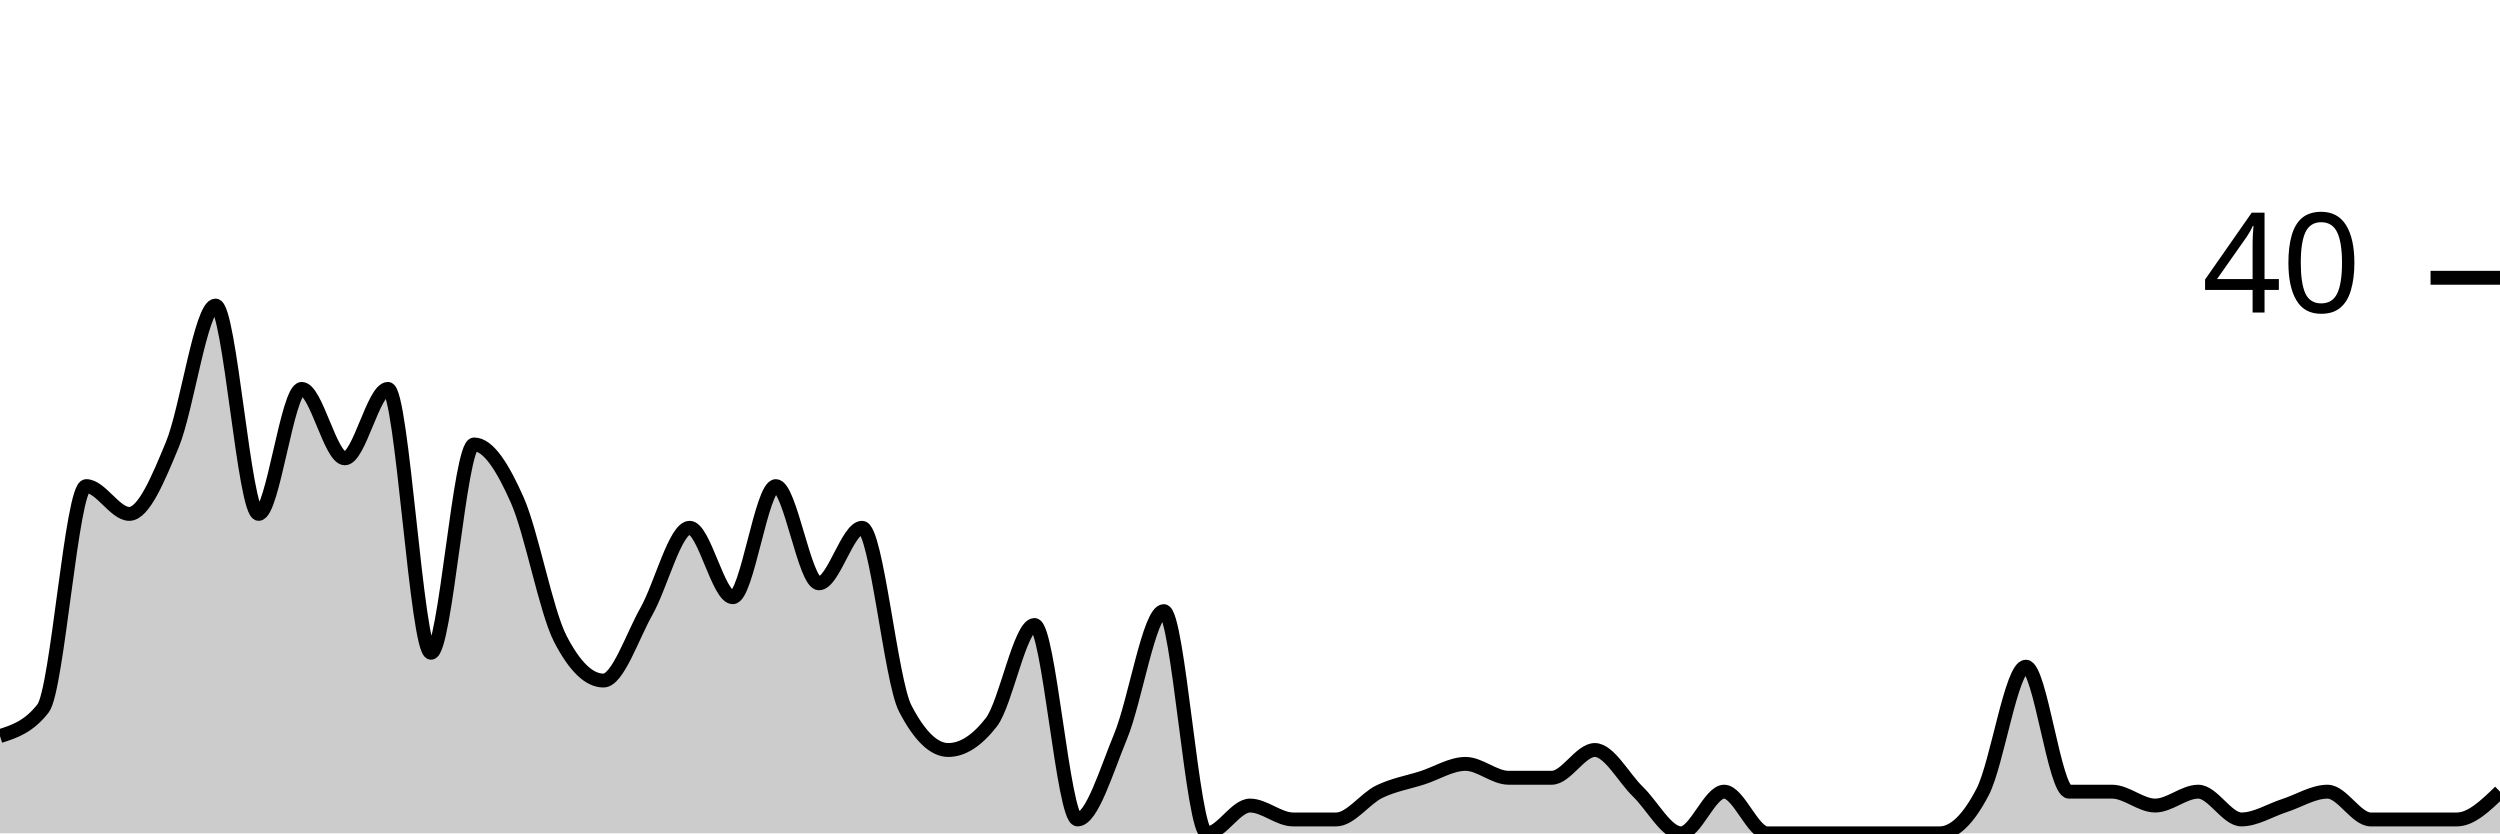
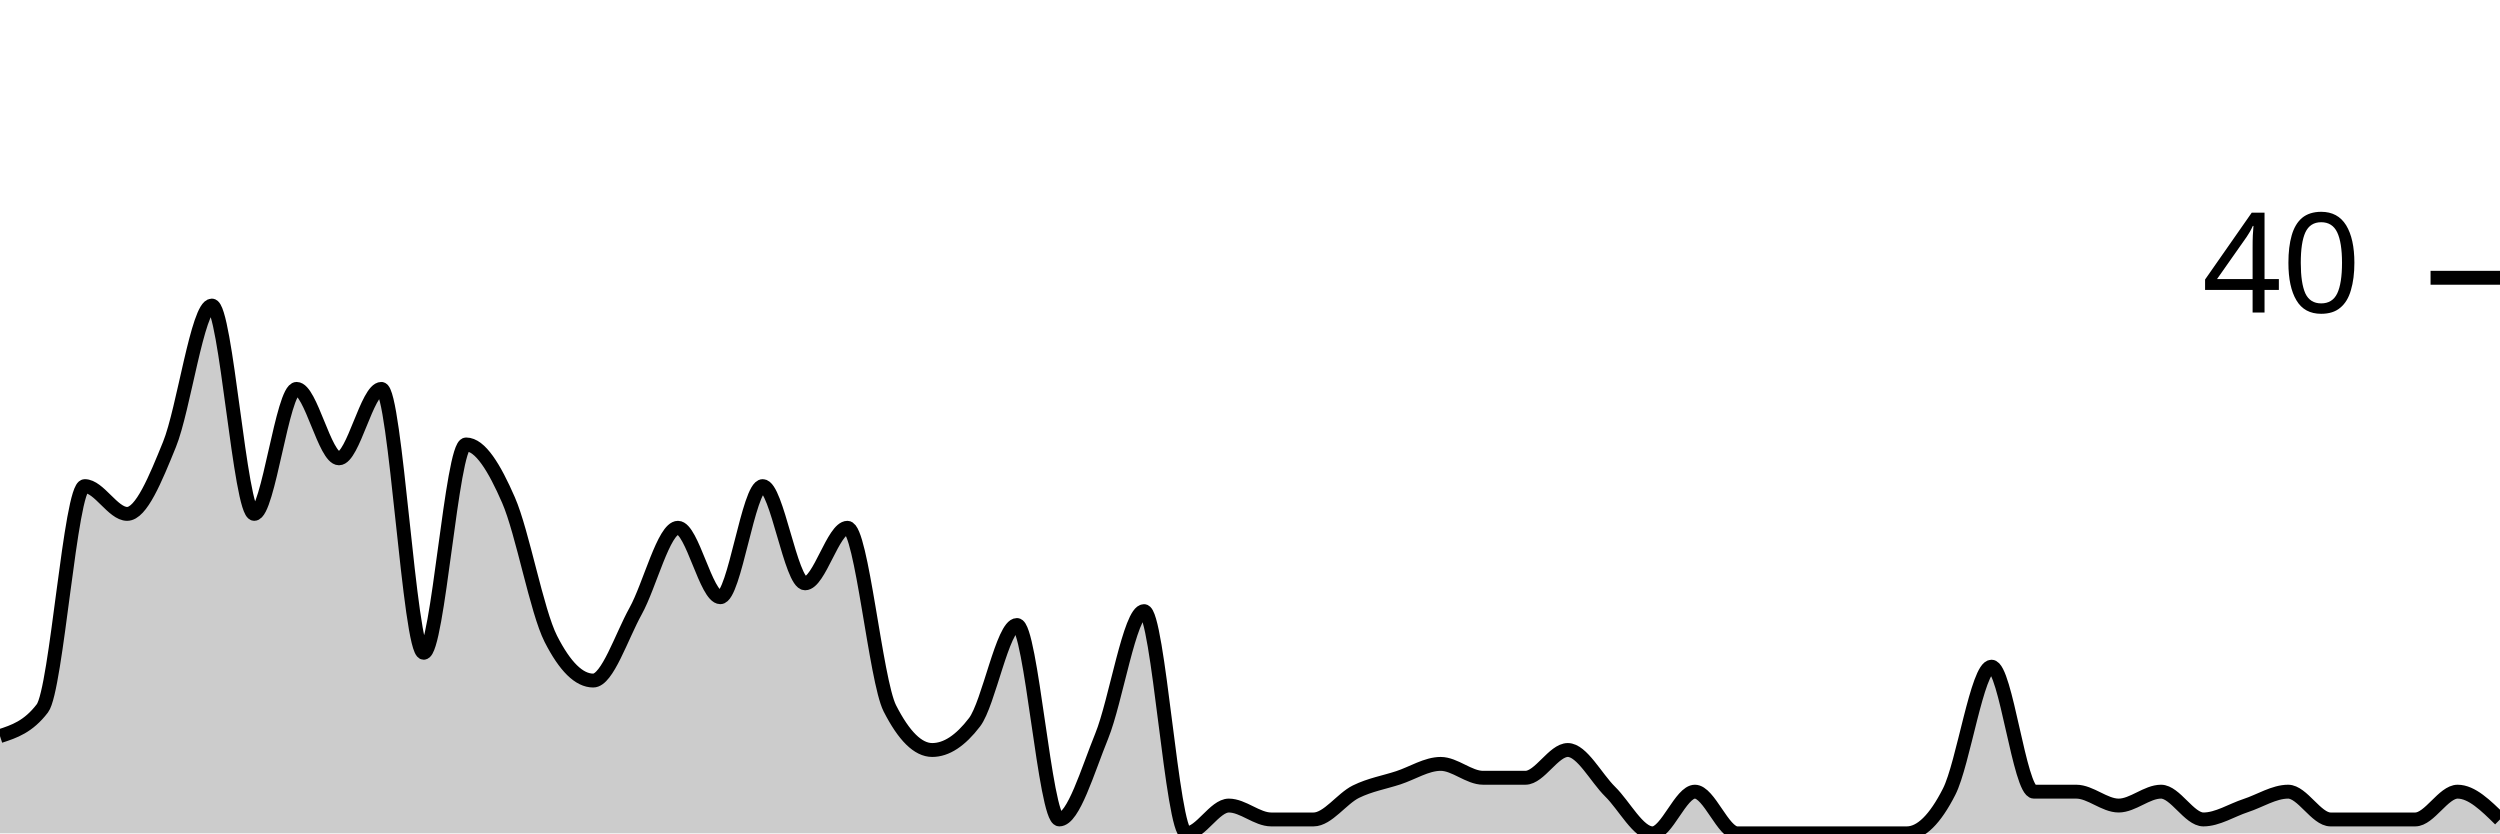
<svg xmlns="http://www.w3.org/2000/svg" viewBox="0 0 180 60">
  <g transform="translate(0,20)">
-     <path class="area" fill="rgba(0, 0, 0, 0.2)" d="M0,33C1.034,32.667,2.069,32.333,3.103,31C4.138,29.667,5.172,15,6.207,15C7.241,15,8.276,17,9.31,17C10.345,17,11.379,14.5,12.414,12C13.448,9.5,14.483,2,15.517,2C16.552,2,17.586,17,18.621,17C19.655,17,20.69,8,21.724,8C22.759,8,23.793,13,24.828,13C25.862,13,26.897,8,27.931,8C28.966,8,30,27,31.034,27C32.069,27,33.103,12,34.138,12C35.172,12,36.207,13.667,37.241,16C38.276,18.333,39.31,24,40.345,26C41.379,28,42.414,29,43.448,29C44.483,29,45.517,25.833,46.552,24C47.586,22.167,48.621,18,49.655,18C50.69,18,51.724,23,52.759,23C53.793,23,54.828,15,55.862,15C56.897,15,57.931,22,58.966,22C60,22,61.034,18,62.069,18C63.103,18,64.138,29,65.172,31C66.207,33,67.241,34,68.276,34C69.31,34,70.345,33.333,71.379,32C72.414,30.667,73.448,25,74.483,25C75.517,25,76.552,39,77.586,39C78.621,39,79.655,35.5,80.69,33C81.724,30.5,82.759,24,83.793,24C84.828,24,85.862,40,86.897,40C87.931,40,88.966,38,90,38C91.034,38,92.069,39,93.103,39C94.138,39,95.172,39,96.207,39C97.241,39,98.276,37.5,99.31,37C100.345,36.5,101.379,36.333,102.414,36C103.448,35.667,104.483,35,105.517,35C106.552,35,107.586,36,108.621,36C109.655,36,110.69,36,111.724,36C112.759,36,113.793,34,114.828,34C115.862,34,116.897,36,117.931,37C118.966,38,120,40,121.034,40C122.069,40,123.103,37,124.138,37C125.172,37,126.207,40,127.241,40C128.276,40,129.31,40,130.345,40C131.379,40,132.414,40,133.448,40C134.483,40,135.517,40,136.552,40C137.586,40,138.621,40,139.655,40C140.69,40,141.724,39,142.759,37C143.793,35,144.828,28,145.862,28C146.897,28,147.931,37,148.966,37C150,37,151.034,37,152.069,37C153.103,37,154.138,38,155.172,38C156.207,38,157.241,37,158.276,37C159.31,37,160.345,39,161.379,39C162.414,39,163.448,38.333,164.483,38C165.517,37.667,166.552,37,167.586,37C168.621,37,169.655,39,170.69,39C171.724,39,172.759,39,173.793,39C174.828,39,175.862,39,176.897,39C177.931,39,178.966,38,180,37L180,40C178.966,40,177.931,40,176.897,40C175.862,40,174.828,40,173.793,40C172.759,40,171.724,40,170.69,40C169.655,40,168.621,40,167.586,40C166.552,40,165.517,40,164.483,40C163.448,40,162.414,40,161.379,40C160.345,40,159.31,40,158.276,40C157.241,40,156.207,40,155.172,40C154.138,40,153.103,40,152.069,40C151.034,40,150,40,148.966,40C147.931,40,146.897,40,145.862,40C144.828,40,143.793,40,142.759,40C141.724,40,140.69,40,139.655,40C138.621,40,137.586,40,136.552,40C135.517,40,134.483,40,133.448,40C132.414,40,131.379,40,130.345,40C129.31,40,128.276,40,127.241,40C126.207,40,125.172,40,124.138,40C123.103,40,122.069,40,121.034,40C120,40,118.966,40,117.931,40C116.897,40,115.862,40,114.828,40C113.793,40,112.759,40,111.724,40C110.69,40,109.655,40,108.621,40C107.586,40,106.552,40,105.517,40C104.483,40,103.448,40,102.414,40C101.379,40,100.345,40,99.31,40C98.276,40,97.241,40,96.207,40C95.172,40,94.138,40,93.103,40C92.069,40,91.034,40,90,40C88.966,40,87.931,40,86.897,40C85.862,40,84.828,40,83.793,40C82.759,40,81.724,40,80.69,40C79.655,40,78.621,40,77.586,40C76.552,40,75.517,40,74.483,40C73.448,40,72.414,40,71.379,40C70.345,40,69.31,40,68.276,40C67.241,40,66.207,40,65.172,40C64.138,40,63.103,40,62.069,40C61.034,40,60,40,58.966,40C57.931,40,56.897,40,55.862,40C54.828,40,53.793,40,52.759,40C51.724,40,50.69,40,49.655,40C48.621,40,47.586,40,46.552,40C45.517,40,44.483,40,43.448,40C42.414,40,41.379,40,40.345,40C39.31,40,38.276,40,37.241,40C36.207,40,35.172,40,34.138,40C33.103,40,32.069,40,31.034,40C30,40,28.966,40,27.931,40C26.897,40,25.862,40,24.828,40C23.793,40,22.759,40,21.724,40C20.69,40,19.655,40,18.621,40C17.586,40,16.552,40,15.517,40C14.483,40,13.448,40,12.414,40C11.379,40,10.345,40,9.31,40C8.276,40,7.241,40,6.207,40C5.172,40,4.138,40,3.103,40C2.069,40,1.034,40,0,40Z" />
-     <path class="line" stroke="black" fill="none" d="M0,33C1.034,32.667,2.069,32.333,3.103,31C4.138,29.667,5.172,15,6.207,15C7.241,15,8.276,17,9.31,17C10.345,17,11.379,14.5,12.414,12C13.448,9.5,14.483,2,15.517,2C16.552,2,17.586,17,18.621,17C19.655,17,20.69,8,21.724,8C22.759,8,23.793,13,24.828,13C25.862,13,26.897,8,27.931,8C28.966,8,30,27,31.034,27C32.069,27,33.103,12,34.138,12C35.172,12,36.207,13.667,37.241,16C38.276,18.333,39.31,24,40.345,26C41.379,28,42.414,29,43.448,29C44.483,29,45.517,25.833,46.552,24C47.586,22.167,48.621,18,49.655,18C50.69,18,51.724,23,52.759,23C53.793,23,54.828,15,55.862,15C56.897,15,57.931,22,58.966,22C60,22,61.034,18,62.069,18C63.103,18,64.138,29,65.172,31C66.207,33,67.241,34,68.276,34C69.31,34,70.345,33.333,71.379,32C72.414,30.667,73.448,25,74.483,25C75.517,25,76.552,39,77.586,39C78.621,39,79.655,35.5,80.69,33C81.724,30.5,82.759,24,83.793,24C84.828,24,85.862,40,86.897,40C87.931,40,88.966,38,90,38C91.034,38,92.069,39,93.103,39C94.138,39,95.172,39,96.207,39C97.241,39,98.276,37.5,99.31,37C100.345,36.5,101.379,36.333,102.414,36C103.448,35.667,104.483,35,105.517,35C106.552,35,107.586,36,108.621,36C109.655,36,110.69,36,111.724,36C112.759,36,113.793,34,114.828,34C115.862,34,116.897,36,117.931,37C118.966,38,120,40,121.034,40C122.069,40,123.103,37,124.138,37C125.172,37,126.207,40,127.241,40C128.276,40,129.31,40,130.345,40C131.379,40,132.414,40,133.448,40C134.483,40,135.517,40,136.552,40C137.586,40,138.621,40,139.655,40C140.69,40,141.724,39,142.759,37C143.793,35,144.828,28,145.862,28C146.897,28,147.931,37,148.966,37C150,37,151.034,37,152.069,37C153.103,37,154.138,38,155.172,38C156.207,38,157.241,37,158.276,37C159.31,37,160.345,39,161.379,39C162.414,39,163.448,38.333,164.483,38C165.517,37.667,166.552,37,167.586,37C168.621,37,169.655,39,170.69,39C171.724,39,172.759,39,173.793,39C174.828,39,175.862,39,176.897,39C177.931,39,178.966,38,180,37" />
+     <path class="area" fill="rgba(0, 0, 0, 0.2)" d="M0,33C1.017,32.667,2.034,32.333,3.051,31C4.068,29.667,5.085,15,6.102,15C7.119,15,8.136,17,9.153,17C10.169,17,11.186,14.5,12.203,12C13.22,9.5,14.237,2,15.254,2C16.271,2,17.288,17,18.305,17C19.322,17,20.339,8,21.356,8C22.373,8,23.39,13,24.407,13C25.424,13,26.441,8,27.458,8C28.475,8,29.492,27,30.508,27C31.525,27,32.542,12,33.559,12C34.576,12,35.593,13.667,36.61,16C37.627,18.333,38.644,24,39.661,26C40.678,28,41.695,29,42.712,29C43.729,29,44.746,25.833,45.763,24C46.78,22.167,47.797,18,48.814,18C49.831,18,50.847,23,51.864,23C52.881,23,53.898,15,54.915,15C55.932,15,56.949,22,57.966,22C58.983,22,60,18,61.017,18C62.034,18,63.051,29,64.068,31C65.085,33,66.102,34,67.119,34C68.136,34,69.153,33.333,70.169,32C71.186,30.667,72.203,25,73.22,25C74.237,25,75.254,39,76.271,39C77.288,39,78.305,35.5,79.322,33C80.339,30.5,81.356,24,82.373,24C83.39,24,84.407,40,85.424,40C86.441,40,87.458,38,88.475,38C89.492,38,90.508,39,91.525,39C92.542,39,93.559,39,94.576,39C95.593,39,96.61,37.5,97.627,37C98.644,36.5,99.661,36.333,100.678,36C101.695,35.667,102.712,35,103.729,35C104.746,35,105.763,36,106.78,36C107.797,36,108.814,36,109.831,36C110.847,36,111.864,34,112.881,34C113.898,34,114.915,36,115.932,37C116.949,38,117.966,40,118.983,40C120,40,121.017,37,122.034,37C123.051,37,124.068,40,125.085,40C126.102,40,127.119,40,128.136,40C129.153,40,130.169,40,131.186,40C132.203,40,133.22,40,134.237,40C135.254,40,136.271,40,137.288,40C138.305,40,139.322,39,140.339,37C141.356,35,142.373,28,143.39,28C144.407,28,145.424,37,146.441,37C147.458,37,148.475,37,149.492,37C150.508,37,151.525,38,152.542,38C153.559,38,154.576,37,155.593,37C156.61,37,157.627,39,158.644,39C159.661,39,160.678,38.333,161.695,38C162.712,37.667,163.729,37,164.746,37C165.763,37,166.78,39,167.797,39C168.814,39,169.831,39,170.847,39C171.864,39,172.881,39,173.898,39C174.915,39,175.932,37,176.949,37C177.966,37,178.983,38,180,39L180,40C178.983,40,177.966,40,176.949,40C175.932,40,174.915,40,173.898,40C172.881,40,171.864,40,170.847,40C169.831,40,168.814,40,167.797,40C166.78,40,165.763,40,164.746,40C163.729,40,162.712,40,161.695,40C160.678,40,159.661,40,158.644,40C157.627,40,156.61,40,155.593,40C154.576,40,153.559,40,152.542,40C151.525,40,150.508,40,149.492,40C148.475,40,147.458,40,146.441,40C145.424,40,144.407,40,143.39,40C142.373,40,141.356,40,140.339,40C139.322,40,138.305,40,137.288,40C136.271,40,135.254,40,134.237,40C133.22,40,132.203,40,131.186,40C130.169,40,129.153,40,128.136,40C127.119,40,126.102,40,125.085,40C124.068,40,123.051,40,122.034,40C121.017,40,120,40,118.983,40C117.966,40,116.949,40,115.932,40C114.915,40,113.898,40,112.881,40C111.864,40,110.847,40,109.831,40C108.814,40,107.797,40,106.78,40C105.763,40,104.746,40,103.729,40C102.712,40,101.695,40,100.678,40C99.661,40,98.644,40,97.627,40C96.61,40,95.593,40,94.576,40C93.559,40,92.542,40,91.525,40C90.508,40,89.492,40,88.475,40C87.458,40,86.441,40,85.424,40C84.407,40,83.39,40,82.373,40C81.356,40,80.339,40,79.322,40C78.305,40,77.288,40,76.271,40C75.254,40,74.237,40,73.22,40C72.203,40,71.186,40,70.169,40C69.153,40,68.136,40,67.119,40C66.102,40,65.085,40,64.068,40C63.051,40,62.034,40,61.017,40C60,40,58.983,40,57.966,40C56.949,40,55.932,40,54.915,40C53.898,40,52.881,40,51.864,40C50.847,40,49.831,40,48.814,40C47.797,40,46.78,40,45.763,40C44.746,40,43.729,40,42.712,40C41.695,40,40.678,40,39.661,40C38.644,40,37.627,40,36.61,40C35.593,40,34.576,40,33.559,40C32.542,40,31.525,40,30.508,40C29.492,40,28.475,40,27.458,40C26.441,40,25.424,40,24.407,40C23.39,40,22.373,40,21.356,40C20.339,40,19.322,40,18.305,40C17.288,40,16.271,40,15.254,40C14.237,40,13.22,40,12.203,40C11.186,40,10.169,40,9.153,40C8.136,40,7.119,40,6.102,40C5.085,40,4.068,40,3.051,40C2.034,40,1.017,40,0,40Z" />
+     <path class="line" stroke="black" fill="none" d="M0,33C1.017,32.667,2.034,32.333,3.051,31C4.068,29.667,5.085,15,6.102,15C7.119,15,8.136,17,9.153,17C10.169,17,11.186,14.5,12.203,12C13.22,9.5,14.237,2,15.254,2C16.271,2,17.288,17,18.305,17C19.322,17,20.339,8,21.356,8C22.373,8,23.39,13,24.407,13C25.424,13,26.441,8,27.458,8C28.475,8,29.492,27,30.508,27C31.525,27,32.542,12,33.559,12C34.576,12,35.593,13.667,36.61,16C37.627,18.333,38.644,24,39.661,26C40.678,28,41.695,29,42.712,29C43.729,29,44.746,25.833,45.763,24C46.78,22.167,47.797,18,48.814,18C49.831,18,50.847,23,51.864,23C52.881,23,53.898,15,54.915,15C55.932,15,56.949,22,57.966,22C58.983,22,60,18,61.017,18C62.034,18,63.051,29,64.068,31C65.085,33,66.102,34,67.119,34C68.136,34,69.153,33.333,70.169,32C71.186,30.667,72.203,25,73.22,25C74.237,25,75.254,39,76.271,39C77.288,39,78.305,35.5,79.322,33C80.339,30.5,81.356,24,82.373,24C83.39,24,84.407,40,85.424,40C86.441,40,87.458,38,88.475,38C89.492,38,90.508,39,91.525,39C92.542,39,93.559,39,94.576,39C95.593,39,96.61,37.5,97.627,37C98.644,36.5,99.661,36.333,100.678,36C101.695,35.667,102.712,35,103.729,35C104.746,35,105.763,36,106.78,36C107.797,36,108.814,36,109.831,36C110.847,36,111.864,34,112.881,34C113.898,34,114.915,36,115.932,37C116.949,38,117.966,40,118.983,40C120,40,121.017,37,122.034,37C123.051,37,124.068,40,125.085,40C126.102,40,127.119,40,128.136,40C129.153,40,130.169,40,131.186,40C132.203,40,133.22,40,134.237,40C135.254,40,136.271,40,137.288,40C138.305,40,139.322,39,140.339,37C141.356,35,142.373,28,143.39,28C144.407,28,145.424,37,146.441,37C147.458,37,148.475,37,149.492,37C150.508,37,151.525,38,152.542,38C153.559,38,154.576,37,155.593,37C156.61,37,157.627,39,158.644,39C159.661,39,160.678,38.333,161.695,38C162.712,37.667,163.729,37,164.746,37C165.763,37,166.78,39,167.797,39C168.814,39,169.831,39,170.847,39C171.864,39,172.881,39,173.898,39C174.915,39,175.932,37,176.949,37C177.966,37,178.983,38,180,39" />
    <path class="axis-ceiling" stroke-width="1" stroke="black" fill="none" d="M175,0L180,0" />
    <text class="axis-ceiling-label" font-family="sans-serif" text-anchor="end" font-size="10px" x="170" y="2.5">40</text>
  </g>
</svg>
